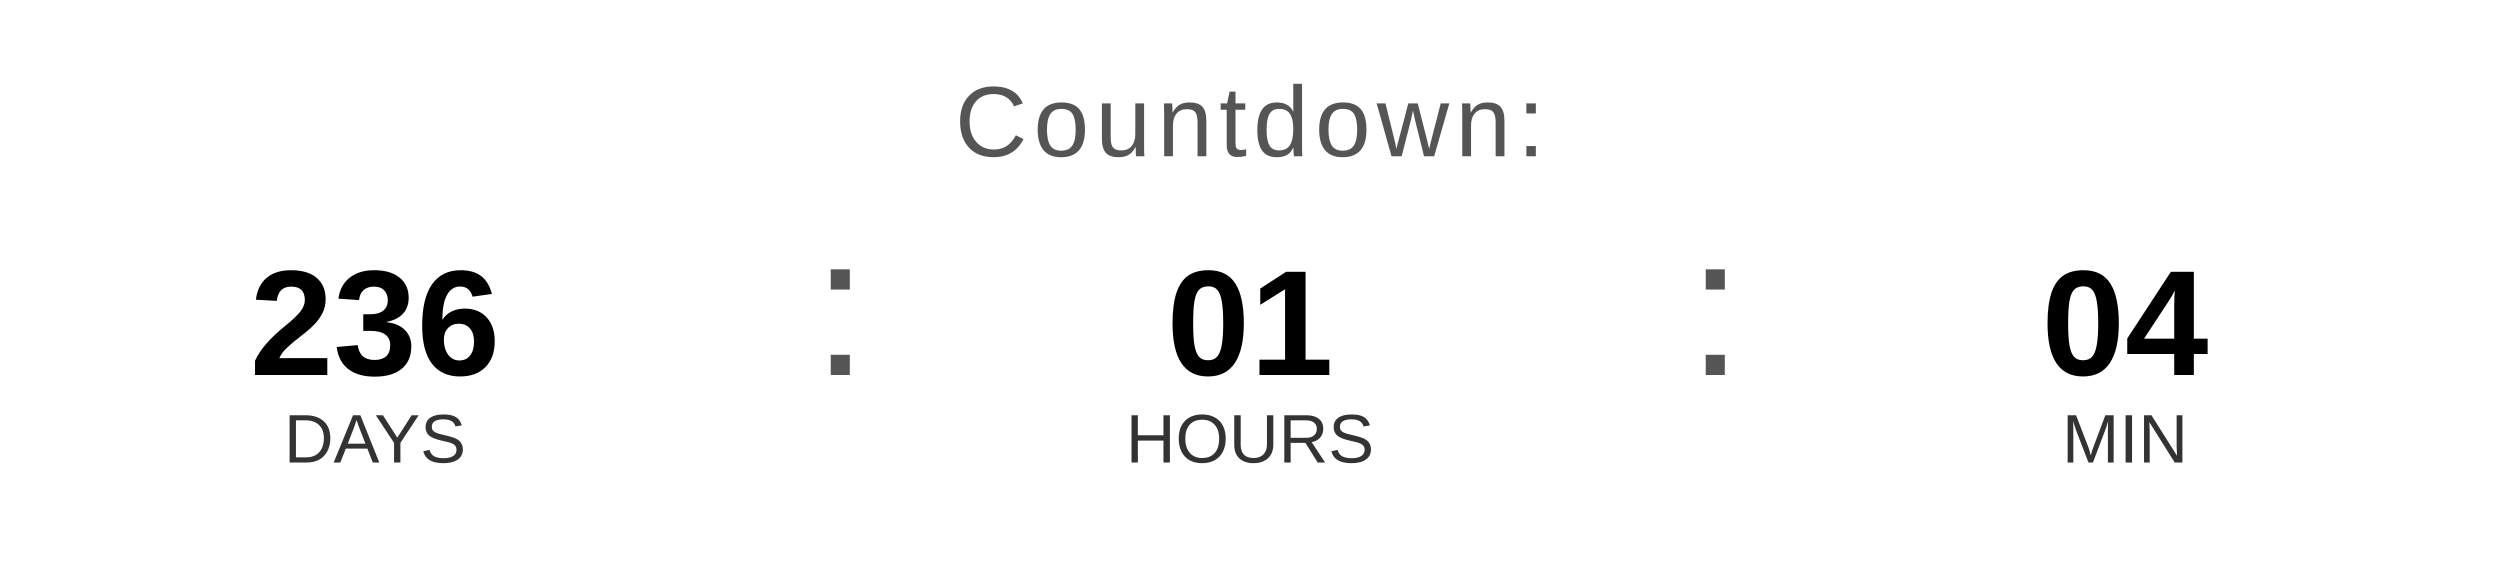
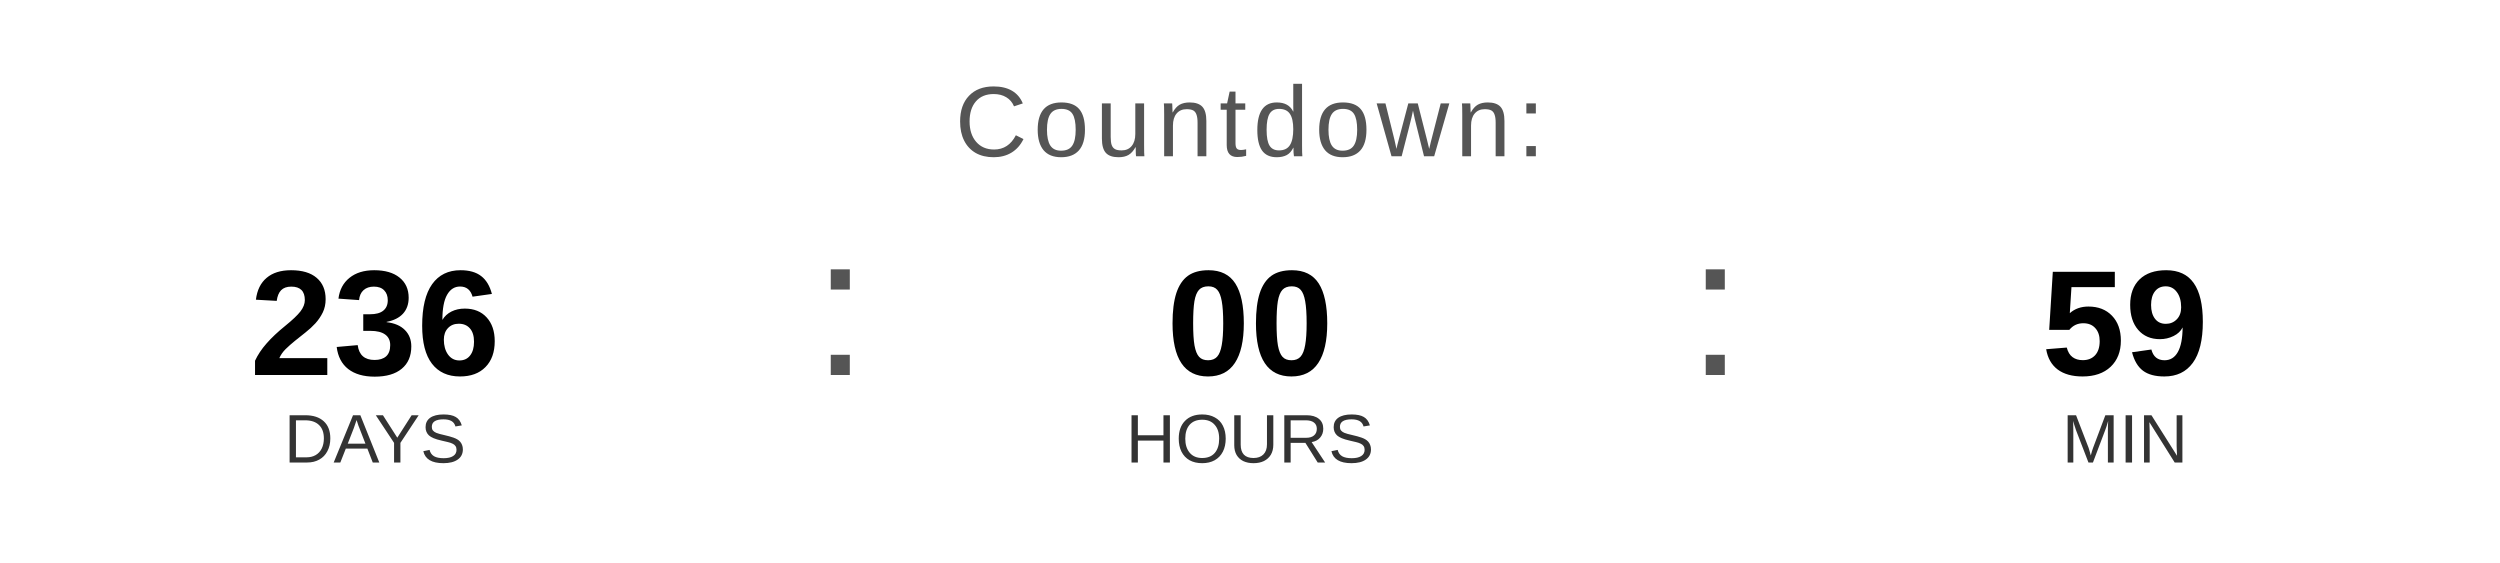
<svg xmlns="http://www.w3.org/2000/svg" width="400" height="90" viewBox="0 0 400 90">
  <text x="200" y="25" font-family="Arial, Helvetica, sans-serif" font-size="16" fill="#555555" text-anchor="middle" letter-spacing="1">
    Countdown:
  </text>
  <text x="60" y="60" font-family="Arial, Helvetica, sans-serif" font-size="24" font-weight="bold" fill="#000000" text-anchor="middle">236</text>
  <text x="60" y="74" font-family="Arial, Helvetica, sans-serif" font-size="11" fill="#333333" text-anchor="middle">DAYS</text>
  <text x="130" y="60" font-family="Arial, sans-serif" font-size="32" fill="#555555">:</text>
-   <text x="200" y="60" font-family="Arial, Helvetica, sans-serif" font-size="24" font-weight="bold" fill="#000000" text-anchor="middle">01</text>
+   <text x="200" y="60" font-family="Arial, Helvetica, sans-serif" font-size="24" font-weight="bold" fill="#000000" text-anchor="middle">00</text>
  <text x="200" y="74" font-family="Arial, Helvetica, sans-serif" font-size="11" fill="#333333" text-anchor="middle">HOURS</text>
  <text x="270" y="60" font-family="Arial, sans-serif" font-size="32" fill="#555555">:</text>
-   <text x="340" y="60" font-family="Arial, Helvetica, sans-serif" font-size="24" font-weight="bold" fill="#000000" text-anchor="middle">04</text>
+   <text x="340" y="60" font-family="Arial, Helvetica, sans-serif" font-size="24" font-weight="bold" fill="#000000" text-anchor="middle">59</text>
  <text x="340" y="74" font-family="Arial, Helvetica, sans-serif" font-size="11" fill="#333333" text-anchor="middle">MIN</text>
</svg>
